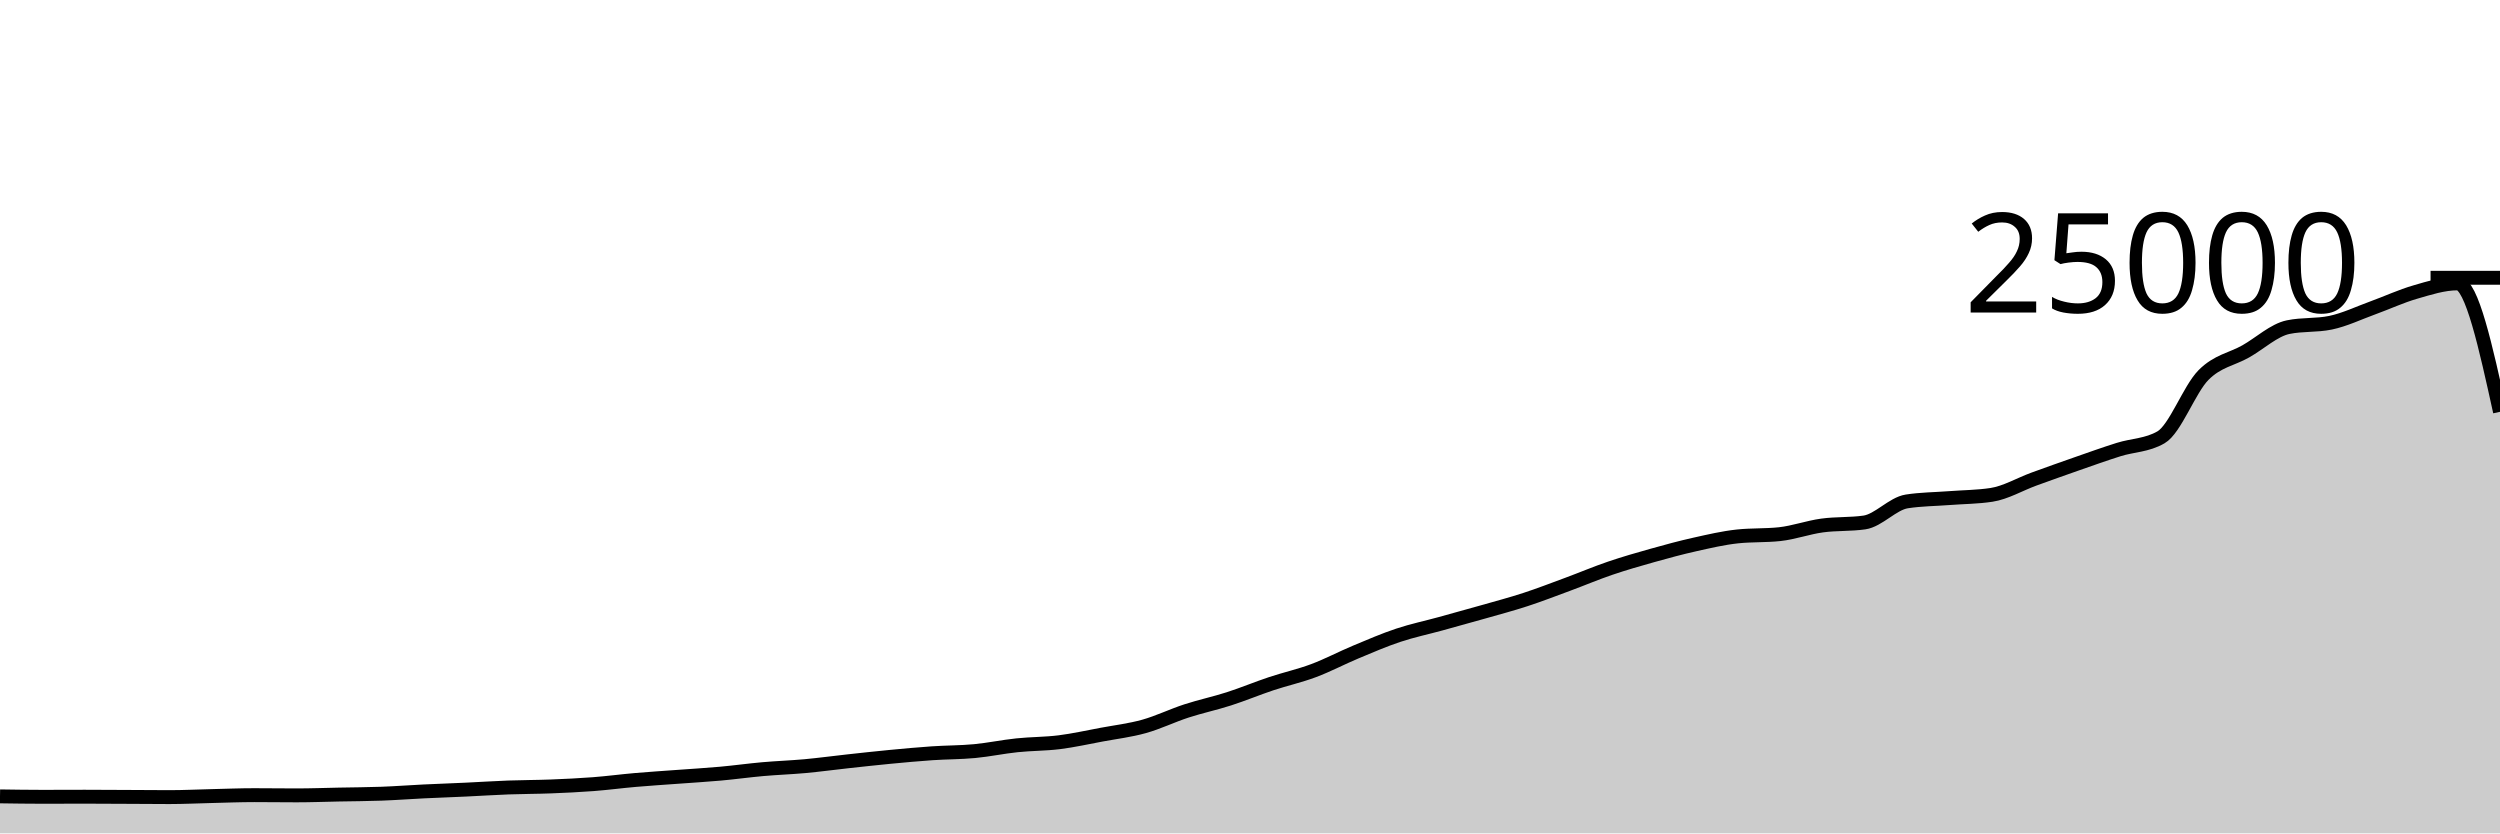
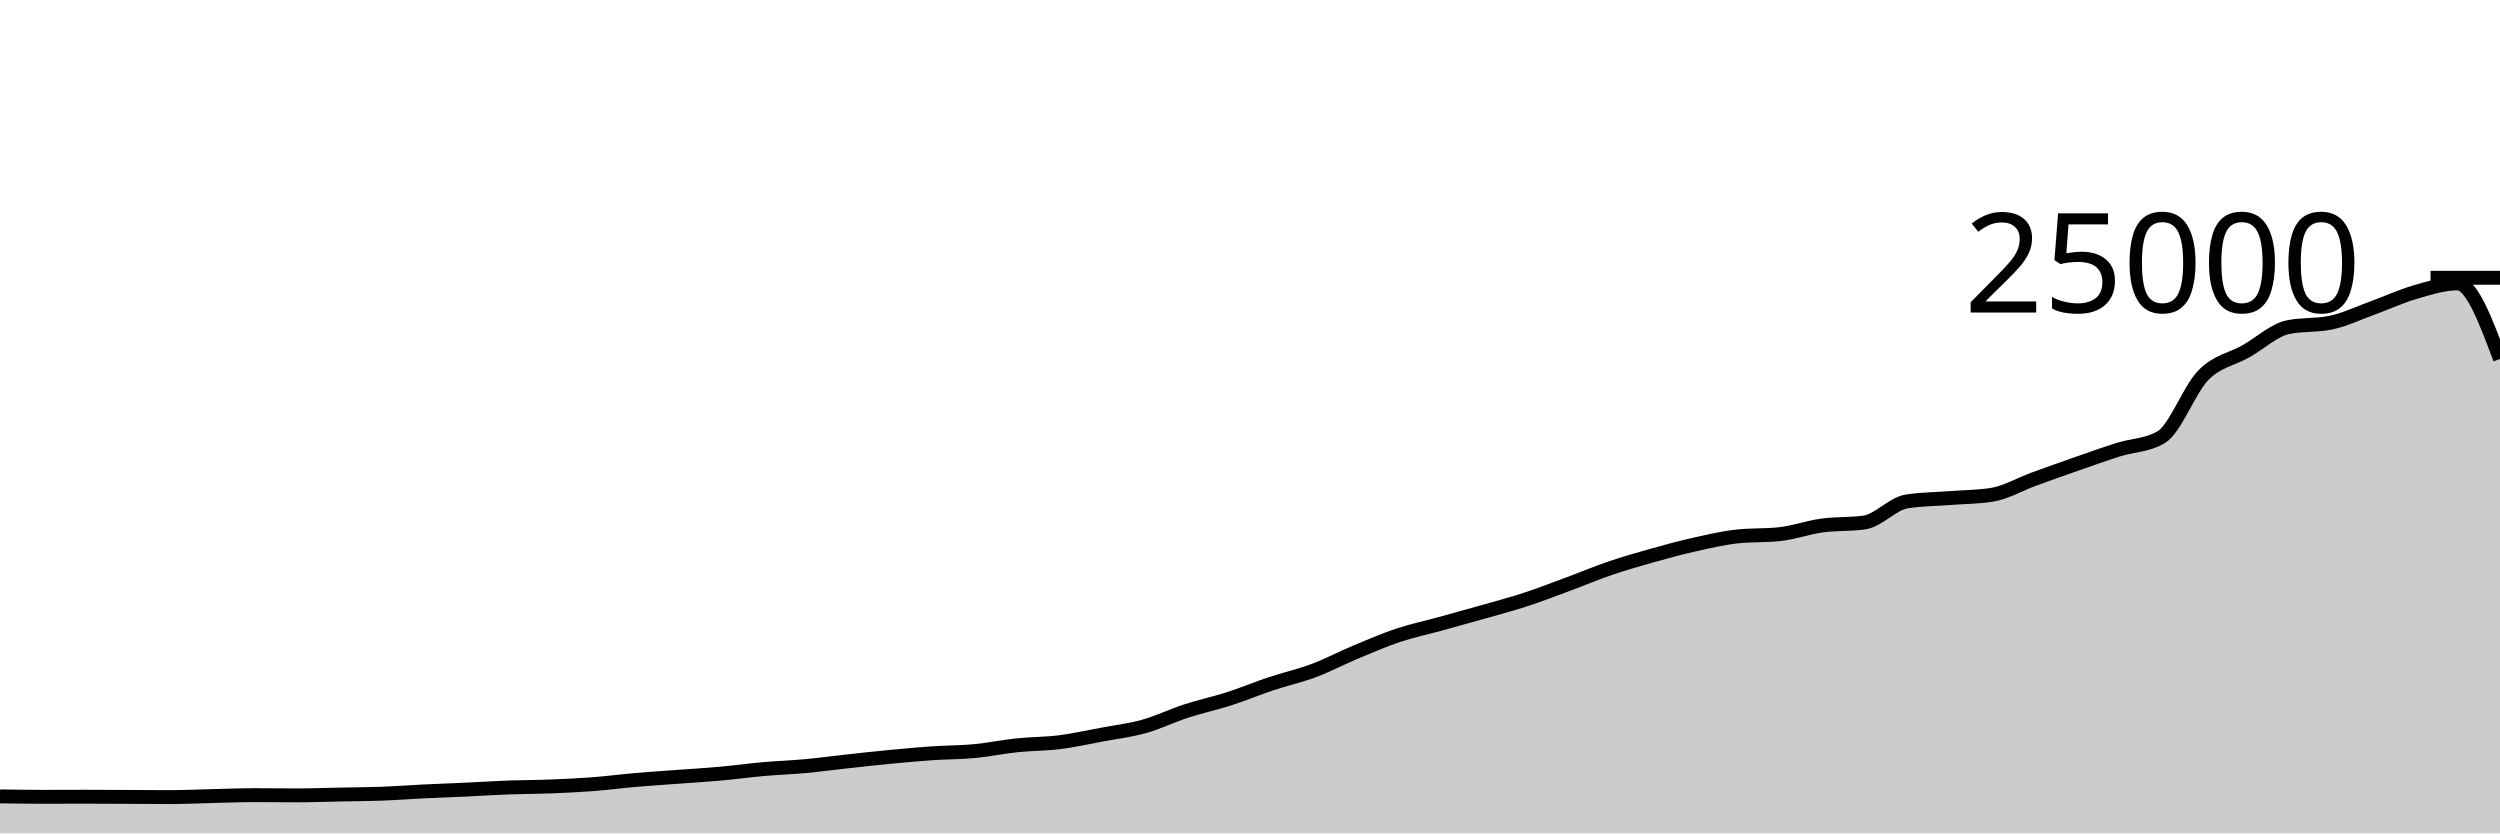
<svg xmlns="http://www.w3.org/2000/svg" viewBox="0 0 180 60">
  <g transform="translate(0,20)">
-     <path class="area" fill="rgba(0, 0, 0, 0.2)" d="M0,37.339C1.017,37.354,2.034,37.37,3.051,37.37C4.068,37.37,5.085,37.363,6.102,37.363C7.119,37.363,8.136,37.371,9.153,37.376C10.169,37.381,11.186,37.392,12.203,37.392C13.22,37.392,14.237,37.34,15.254,37.317C16.271,37.293,17.288,37.251,18.305,37.251C19.322,37.251,20.339,37.267,21.356,37.267C22.373,37.267,23.39,37.228,24.407,37.208C25.424,37.188,26.441,37.185,27.458,37.147C28.475,37.11,29.492,37.032,30.508,36.982C31.525,36.933,32.542,36.899,33.559,36.851C34.576,36.804,35.593,36.735,36.61,36.698C37.627,36.66,38.644,36.664,39.661,36.624C40.678,36.584,41.695,36.537,42.712,36.459C43.729,36.381,44.746,36.245,45.763,36.157C46.78,36.069,47.797,36.005,48.814,35.93C49.831,35.854,50.847,35.796,51.864,35.704C52.881,35.612,53.898,35.47,54.915,35.379C55.932,35.289,56.949,35.255,57.966,35.162C58.983,35.068,60,34.929,61.017,34.818C62.034,34.707,63.051,34.593,64.068,34.496C65.085,34.399,66.102,34.305,67.119,34.235C68.136,34.166,69.153,34.176,70.169,34.08C71.186,33.984,72.203,33.767,73.22,33.661C74.237,33.554,75.254,33.568,76.271,33.44C77.288,33.312,78.305,33.084,79.322,32.894C80.339,32.705,81.356,32.585,82.373,32.301C83.39,32.017,84.407,31.519,85.424,31.189C86.441,30.858,87.458,30.645,88.475,30.318C89.492,29.991,90.508,29.566,91.525,29.227C92.542,28.889,93.559,28.667,94.576,28.286C95.593,27.905,96.61,27.366,97.627,26.941C98.644,26.516,99.661,26.076,100.678,25.738C101.695,25.399,102.712,25.189,103.729,24.909C104.746,24.629,105.763,24.349,106.78,24.059C107.797,23.769,108.814,23.5,109.831,23.168C110.847,22.836,111.864,22.442,112.881,22.066C113.898,21.69,114.915,21.258,115.932,20.912C116.949,20.566,117.966,20.274,118.983,19.989C120,19.703,121.017,19.427,122.034,19.2C123.051,18.973,124.068,18.734,125.085,18.624C126.102,18.514,127.119,18.569,128.136,18.459C129.153,18.349,130.169,17.977,131.186,17.837C132.203,17.697,133.22,17.764,134.237,17.618C135.254,17.471,136.271,16.261,137.288,16.102C138.305,15.943,139.322,15.943,140.339,15.864C141.356,15.785,142.373,15.786,143.39,15.63C144.407,15.475,145.424,14.866,146.441,14.496C147.458,14.126,148.475,13.763,149.492,13.408C150.508,13.053,151.525,12.688,152.542,12.368C153.559,12.048,154.576,12.074,155.593,11.486C156.61,10.899,157.627,8.042,158.644,7.011C159.661,5.98,160.678,5.875,161.695,5.299C162.712,4.723,163.729,3.765,164.746,3.554C165.763,3.342,166.78,3.448,167.797,3.237C168.814,3.026,169.831,2.533,170.847,2.165C171.864,1.797,172.881,1.322,173.898,1.029C174.915,0.735,175.932,0.403,176.949,0.403C177.966,0.403,178.983,5.027,180,9.651L180,40C178.983,40,177.966,40,176.949,40C175.932,40,174.915,40,173.898,40C172.881,40,171.864,40,170.847,40C169.831,40,168.814,40,167.797,40C166.78,40,165.763,40,164.746,40C163.729,40,162.712,40,161.695,40C160.678,40,159.661,40,158.644,40C157.627,40,156.61,40,155.593,40C154.576,40,153.559,40,152.542,40C151.525,40,150.508,40,149.492,40C148.475,40,147.458,40,146.441,40C145.424,40,144.407,40,143.39,40C142.373,40,141.356,40,140.339,40C139.322,40,138.305,40,137.288,40C136.271,40,135.254,40,134.237,40C133.22,40,132.203,40,131.186,40C130.169,40,129.153,40,128.136,40C127.119,40,126.102,40,125.085,40C124.068,40,123.051,40,122.034,40C121.017,40,120,40,118.983,40C117.966,40,116.949,40,115.932,40C114.915,40,113.898,40,112.881,40C111.864,40,110.847,40,109.831,40C108.814,40,107.797,40,106.78,40C105.763,40,104.746,40,103.729,40C102.712,40,101.695,40,100.678,40C99.661,40,98.644,40,97.627,40C96.61,40,95.593,40,94.576,40C93.559,40,92.542,40,91.525,40C90.508,40,89.492,40,88.475,40C87.458,40,86.441,40,85.424,40C84.407,40,83.39,40,82.373,40C81.356,40,80.339,40,79.322,40C78.305,40,77.288,40,76.271,40C75.254,40,74.237,40,73.22,40C72.203,40,71.186,40,70.169,40C69.153,40,68.136,40,67.119,40C66.102,40,65.085,40,64.068,40C63.051,40,62.034,40,61.017,40C60,40,58.983,40,57.966,40C56.949,40,55.932,40,54.915,40C53.898,40,52.881,40,51.864,40C50.847,40,49.831,40,48.814,40C47.797,40,46.78,40,45.763,40C44.746,40,43.729,40,42.712,40C41.695,40,40.678,40,39.661,40C38.644,40,37.627,40,36.61,40C35.593,40,34.576,40,33.559,40C32.542,40,31.525,40,30.508,40C29.492,40,28.475,40,27.458,40C26.441,40,25.424,40,24.407,40C23.39,40,22.373,40,21.356,40C20.339,40,19.322,40,18.305,40C17.288,40,16.271,40,15.254,40C14.237,40,13.22,40,12.203,40C11.186,40,10.169,40,9.153,40C8.136,40,7.119,40,6.102,40C5.085,40,4.068,40,3.051,40C2.034,40,1.017,40,0,40Z" />
-     <path class="line" stroke="black" fill="none" d="M0,37.339C1.017,37.354,2.034,37.37,3.051,37.37C4.068,37.37,5.085,37.363,6.102,37.363C7.119,37.363,8.136,37.371,9.153,37.376C10.169,37.381,11.186,37.392,12.203,37.392C13.22,37.392,14.237,37.34,15.254,37.317C16.271,37.293,17.288,37.251,18.305,37.251C19.322,37.251,20.339,37.267,21.356,37.267C22.373,37.267,23.39,37.228,24.407,37.208C25.424,37.188,26.441,37.185,27.458,37.147C28.475,37.11,29.492,37.032,30.508,36.982C31.525,36.933,32.542,36.899,33.559,36.851C34.576,36.804,35.593,36.735,36.61,36.698C37.627,36.66,38.644,36.664,39.661,36.624C40.678,36.584,41.695,36.537,42.712,36.459C43.729,36.381,44.746,36.245,45.763,36.157C46.78,36.069,47.797,36.005,48.814,35.93C49.831,35.854,50.847,35.796,51.864,35.704C52.881,35.612,53.898,35.47,54.915,35.379C55.932,35.289,56.949,35.255,57.966,35.162C58.983,35.068,60,34.929,61.017,34.818C62.034,34.707,63.051,34.593,64.068,34.496C65.085,34.399,66.102,34.305,67.119,34.235C68.136,34.166,69.153,34.176,70.169,34.08C71.186,33.984,72.203,33.767,73.22,33.661C74.237,33.554,75.254,33.568,76.271,33.44C77.288,33.312,78.305,33.084,79.322,32.894C80.339,32.705,81.356,32.585,82.373,32.301C83.39,32.017,84.407,31.519,85.424,31.189C86.441,30.858,87.458,30.645,88.475,30.318C89.492,29.991,90.508,29.566,91.525,29.227C92.542,28.889,93.559,28.667,94.576,28.286C95.593,27.905,96.61,27.366,97.627,26.941C98.644,26.516,99.661,26.076,100.678,25.738C101.695,25.399,102.712,25.189,103.729,24.909C104.746,24.629,105.763,24.349,106.78,24.059C107.797,23.769,108.814,23.5,109.831,23.168C110.847,22.836,111.864,22.442,112.881,22.066C113.898,21.69,114.915,21.258,115.932,20.912C116.949,20.566,117.966,20.274,118.983,19.989C120,19.703,121.017,19.427,122.034,19.2C123.051,18.973,124.068,18.734,125.085,18.624C126.102,18.514,127.119,18.569,128.136,18.459C129.153,18.349,130.169,17.977,131.186,17.837C132.203,17.697,133.22,17.764,134.237,17.618C135.254,17.471,136.271,16.261,137.288,16.102C138.305,15.943,139.322,15.943,140.339,15.864C141.356,15.785,142.373,15.786,143.39,15.63C144.407,15.475,145.424,14.866,146.441,14.496C147.458,14.126,148.475,13.763,149.492,13.408C150.508,13.053,151.525,12.688,152.542,12.368C153.559,12.048,154.576,12.074,155.593,11.486C156.61,10.899,157.627,8.042,158.644,7.011C159.661,5.98,160.678,5.875,161.695,5.299C162.712,4.723,163.729,3.765,164.746,3.554C165.763,3.342,166.78,3.448,167.797,3.237C168.814,3.026,169.831,2.533,170.847,2.165C171.864,1.797,172.881,1.322,173.898,1.029C174.915,0.735,175.932,0.403,176.949,0.403C177.966,0.403,178.983,5.027,180,9.651" />
+     <path class="area" fill="rgba(0, 0, 0, 0.2)" d="M0,37.339C1.017,37.354,2.034,37.37,3.051,37.37C4.068,37.37,5.085,37.363,6.102,37.363C7.119,37.363,8.136,37.371,9.153,37.376C10.169,37.381,11.186,37.392,12.203,37.392C13.22,37.392,14.237,37.34,15.254,37.317C16.271,37.293,17.288,37.251,18.305,37.251C19.322,37.251,20.339,37.267,21.356,37.267C22.373,37.267,23.39,37.228,24.407,37.208C25.424,37.188,26.441,37.185,27.458,37.147C28.475,37.11,29.492,37.032,30.508,36.982C31.525,36.933,32.542,36.899,33.559,36.851C34.576,36.804,35.593,36.735,36.61,36.698C37.627,36.66,38.644,36.664,39.661,36.624C40.678,36.584,41.695,36.537,42.712,36.459C43.729,36.381,44.746,36.245,45.763,36.157C46.78,36.069,47.797,36.005,48.814,35.93C49.831,35.854,50.847,35.796,51.864,35.704C52.881,35.612,53.898,35.47,54.915,35.379C55.932,35.289,56.949,35.255,57.966,35.162C58.983,35.068,60,34.929,61.017,34.818C62.034,34.707,63.051,34.593,64.068,34.496C65.085,34.399,66.102,34.305,67.119,34.235C68.136,34.166,69.153,34.176,70.169,34.08C71.186,33.984,72.203,33.767,73.22,33.661C74.237,33.554,75.254,33.568,76.271,33.44C77.288,33.312,78.305,33.084,79.322,32.894C80.339,32.705,81.356,32.585,82.373,32.301C83.39,32.017,84.407,31.519,85.424,31.189C86.441,30.858,87.458,30.645,88.475,30.318C89.492,29.991,90.508,29.566,91.525,29.227C92.542,28.889,93.559,28.667,94.576,28.286C95.593,27.905,96.61,27.366,97.627,26.941C98.644,26.516,99.661,26.076,100.678,25.738C101.695,25.399,102.712,25.189,103.729,24.909C104.746,24.629,105.763,24.349,106.78,24.059C107.797,23.769,108.814,23.5,109.831,23.168C110.847,22.836,111.864,22.442,112.881,22.066C113.898,21.69,114.915,21.258,115.932,20.912C116.949,20.566,117.966,20.274,118.983,19.989C120,19.703,121.017,19.427,122.034,19.2C123.051,18.973,124.068,18.734,125.085,18.624C126.102,18.514,127.119,18.569,128.136,18.459C129.153,18.349,130.169,17.977,131.186,17.837C132.203,17.697,133.22,17.764,134.237,17.618C135.254,17.471,136.271,16.261,137.288,16.102C138.305,15.943,139.322,15.943,140.339,15.864C141.356,15.785,142.373,15.786,143.39,15.63C144.407,15.475,145.424,14.866,146.441,14.496C147.458,14.126,148.475,13.763,149.492,13.408C150.508,13.053,151.525,12.688,152.542,12.368C153.559,12.048,154.576,12.074,155.593,11.486C156.61,10.899,157.627,8.042,158.644,7.011C159.661,5.98,160.678,5.875,161.695,5.299C162.712,4.723,163.729,3.765,164.746,3.554C165.763,3.342,166.78,3.448,167.797,3.237C168.814,3.026,169.831,2.533,170.847,2.165C171.864,1.797,172.881,1.322,173.898,1.029C174.915,0.735,175.932,0.403,176.949,0.403C177.966,0.403,178.983,3.122,180,5.842L180,40C178.983,40,177.966,40,176.949,40C175.932,40,174.915,40,173.898,40C172.881,40,171.864,40,170.847,40C169.831,40,168.814,40,167.797,40C166.78,40,165.763,40,164.746,40C163.729,40,162.712,40,161.695,40C160.678,40,159.661,40,158.644,40C157.627,40,156.61,40,155.593,40C154.576,40,153.559,40,152.542,40C151.525,40,150.508,40,149.492,40C148.475,40,147.458,40,146.441,40C145.424,40,144.407,40,143.39,40C142.373,40,141.356,40,140.339,40C139.322,40,138.305,40,137.288,40C136.271,40,135.254,40,134.237,40C133.22,40,132.203,40,131.186,40C130.169,40,129.153,40,128.136,40C127.119,40,126.102,40,125.085,40C124.068,40,123.051,40,122.034,40C121.017,40,120,40,118.983,40C117.966,40,116.949,40,115.932,40C114.915,40,113.898,40,112.881,40C111.864,40,110.847,40,109.831,40C108.814,40,107.797,40,106.78,40C105.763,40,104.746,40,103.729,40C102.712,40,101.695,40,100.678,40C99.661,40,98.644,40,97.627,40C96.61,40,95.593,40,94.576,40C93.559,40,92.542,40,91.525,40C90.508,40,89.492,40,88.475,40C87.458,40,86.441,40,85.424,40C84.407,40,83.39,40,82.373,40C81.356,40,80.339,40,79.322,40C78.305,40,77.288,40,76.271,40C75.254,40,74.237,40,73.22,40C72.203,40,71.186,40,70.169,40C69.153,40,68.136,40,67.119,40C66.102,40,65.085,40,64.068,40C63.051,40,62.034,40,61.017,40C60,40,58.983,40,57.966,40C56.949,40,55.932,40,54.915,40C53.898,40,52.881,40,51.864,40C50.847,40,49.831,40,48.814,40C47.797,40,46.78,40,45.763,40C44.746,40,43.729,40,42.712,40C41.695,40,40.678,40,39.661,40C38.644,40,37.627,40,36.61,40C35.593,40,34.576,40,33.559,40C32.542,40,31.525,40,30.508,40C29.492,40,28.475,40,27.458,40C26.441,40,25.424,40,24.407,40C23.39,40,22.373,40,21.356,40C20.339,40,19.322,40,18.305,40C17.288,40,16.271,40,15.254,40C14.237,40,13.22,40,12.203,40C11.186,40,10.169,40,9.153,40C8.136,40,7.119,40,6.102,40C5.085,40,4.068,40,3.051,40C2.034,40,1.017,40,0,40Z" />
+     <path class="line" stroke="black" fill="none" d="M0,37.339C1.017,37.354,2.034,37.37,3.051,37.37C4.068,37.37,5.085,37.363,6.102,37.363C7.119,37.363,8.136,37.371,9.153,37.376C10.169,37.381,11.186,37.392,12.203,37.392C13.22,37.392,14.237,37.34,15.254,37.317C16.271,37.293,17.288,37.251,18.305,37.251C19.322,37.251,20.339,37.267,21.356,37.267C22.373,37.267,23.39,37.228,24.407,37.208C25.424,37.188,26.441,37.185,27.458,37.147C28.475,37.11,29.492,37.032,30.508,36.982C31.525,36.933,32.542,36.899,33.559,36.851C34.576,36.804,35.593,36.735,36.61,36.698C37.627,36.66,38.644,36.664,39.661,36.624C40.678,36.584,41.695,36.537,42.712,36.459C43.729,36.381,44.746,36.245,45.763,36.157C46.78,36.069,47.797,36.005,48.814,35.93C49.831,35.854,50.847,35.796,51.864,35.704C52.881,35.612,53.898,35.47,54.915,35.379C55.932,35.289,56.949,35.255,57.966,35.162C58.983,35.068,60,34.929,61.017,34.818C62.034,34.707,63.051,34.593,64.068,34.496C65.085,34.399,66.102,34.305,67.119,34.235C68.136,34.166,69.153,34.176,70.169,34.08C71.186,33.984,72.203,33.767,73.22,33.661C74.237,33.554,75.254,33.568,76.271,33.44C77.288,33.312,78.305,33.084,79.322,32.894C80.339,32.705,81.356,32.585,82.373,32.301C83.39,32.017,84.407,31.519,85.424,31.189C86.441,30.858,87.458,30.645,88.475,30.318C89.492,29.991,90.508,29.566,91.525,29.227C92.542,28.889,93.559,28.667,94.576,28.286C95.593,27.905,96.61,27.366,97.627,26.941C98.644,26.516,99.661,26.076,100.678,25.738C101.695,25.399,102.712,25.189,103.729,24.909C104.746,24.629,105.763,24.349,106.78,24.059C107.797,23.769,108.814,23.5,109.831,23.168C110.847,22.836,111.864,22.442,112.881,22.066C113.898,21.69,114.915,21.258,115.932,20.912C116.949,20.566,117.966,20.274,118.983,19.989C120,19.703,121.017,19.427,122.034,19.2C123.051,18.973,124.068,18.734,125.085,18.624C126.102,18.514,127.119,18.569,128.136,18.459C129.153,18.349,130.169,17.977,131.186,17.837C132.203,17.697,133.22,17.764,134.237,17.618C135.254,17.471,136.271,16.261,137.288,16.102C138.305,15.943,139.322,15.943,140.339,15.864C141.356,15.785,142.373,15.786,143.39,15.63C144.407,15.475,145.424,14.866,146.441,14.496C147.458,14.126,148.475,13.763,149.492,13.408C150.508,13.053,151.525,12.688,152.542,12.368C153.559,12.048,154.576,12.074,155.593,11.486C156.61,10.899,157.627,8.042,158.644,7.011C159.661,5.98,160.678,5.875,161.695,5.299C162.712,4.723,163.729,3.765,164.746,3.554C165.763,3.342,166.78,3.448,167.797,3.237C168.814,3.026,169.831,2.533,170.847,2.165C171.864,1.797,172.881,1.322,173.898,1.029C174.915,0.735,175.932,0.403,176.949,0.403C177.966,0.403,178.983,3.122,180,5.842" />
    <path class="axis-ceiling" stroke-width="1" stroke="black" fill="none" d="M175,0L180,0" />
    <text class="axis-ceiling-label" font-family="sans-serif" text-anchor="end" font-size="10px" x="170" y="2.5">25000</text>
  </g>
</svg>
